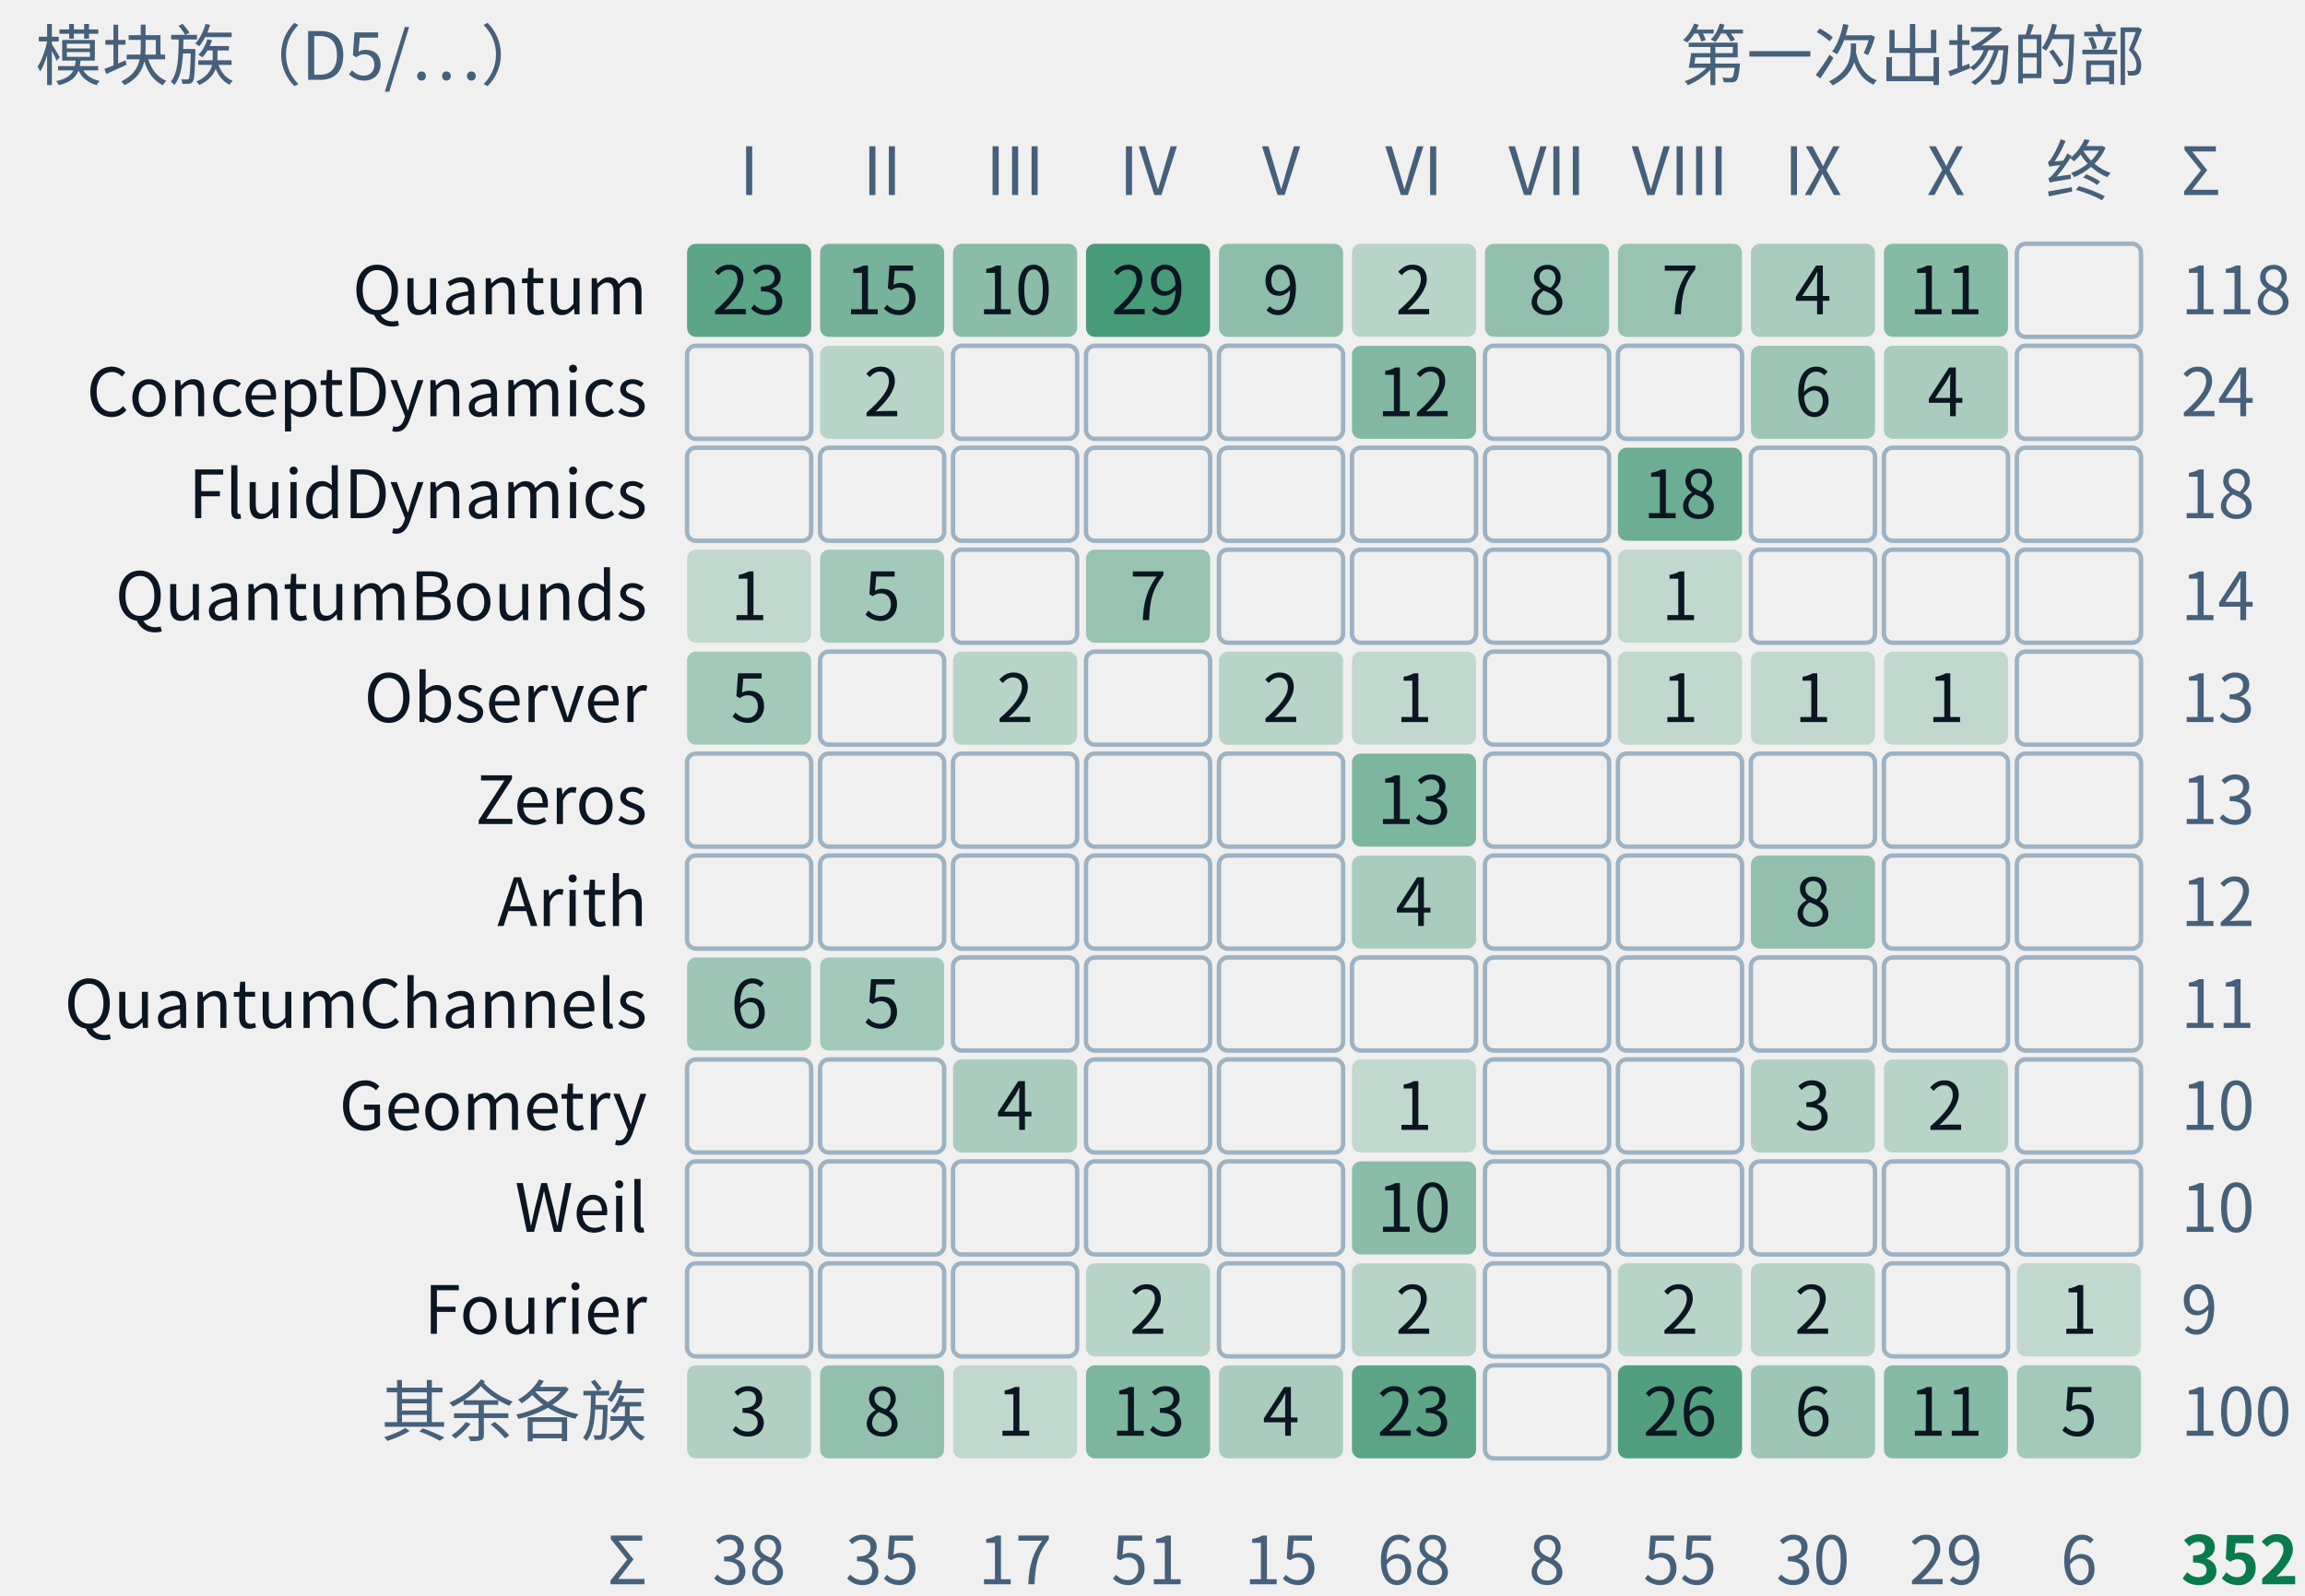
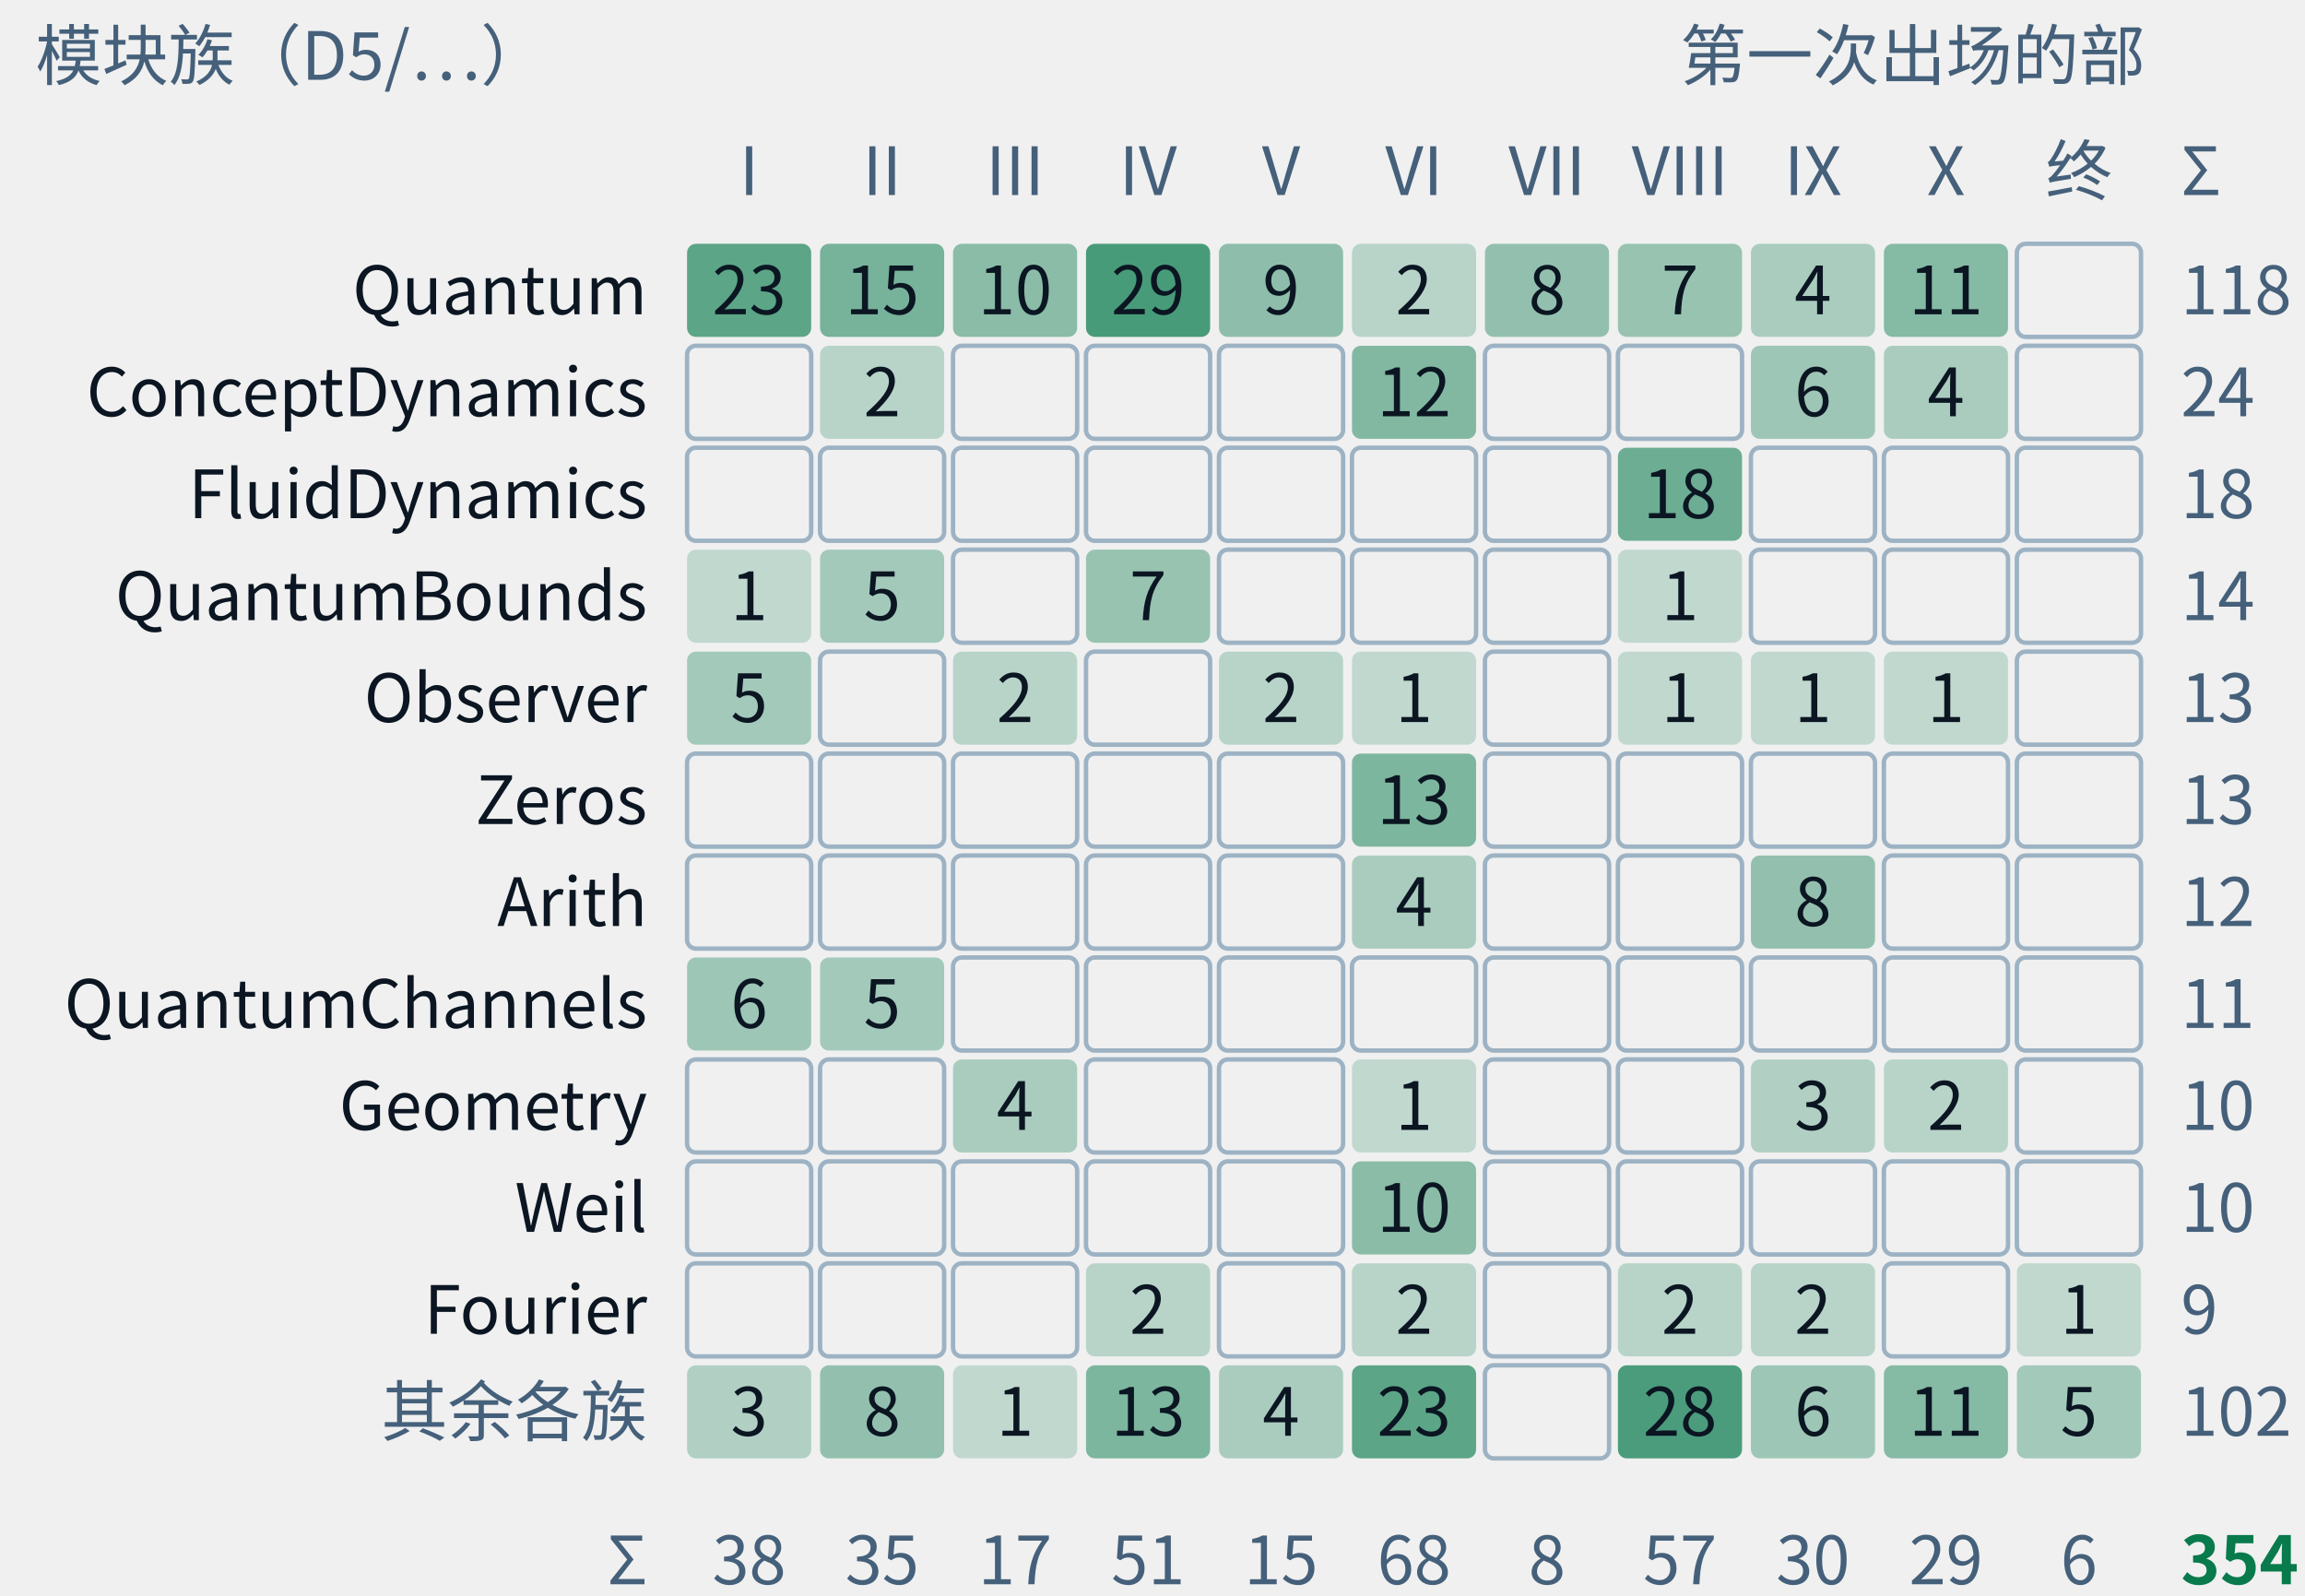
- <svg xmlns="http://www.w3.org/2000/svg" class="tr-fig" data-tr-fig="appc-modules-by-part" data-lang="zh" viewBox="0 0 520 360" width="520" height="360" font-family="'Noto Sans SC', 'Noto Sans CJK SC', 'Source Sans 3', 'PingFang SC', 'Microsoft YaHei', system-ui, sans-serif" role="img" aria-label="模块族与首次出场的部的计数格。行是 Quantum、ConceptDynamics、FluidDynamics、QuantumBounds、Observer、Zeros、Arith、QuantumChannels、Geometry、Weil、Fourier 与其余各族；列是第一至第十部与终章、附录。每格数字为条数，空格为零，合计 352 条。图不表示证明依赖。">
+ <svg xmlns="http://www.w3.org/2000/svg" class="tr-fig" data-tr-fig="appc-modules-by-part" data-lang="zh" viewBox="0 0 520 360" width="520" height="360" font-family="'Noto Sans SC', 'Noto Sans CJK SC', 'Source Sans 3', 'PingFang SC', 'Microsoft YaHei', system-ui, sans-serif" role="img" aria-label="模块族与首次出场的部的计数格。行是 Quantum、ConceptDynamics、FluidDynamics、QuantumBounds、Observer、Zeros、Arith、QuantumChannels、Geometry、Weil、Fourier 与其余各族；列是第一至第十部与终章、附录。每格数字为条数，空格为零，合计 354 条。图不表示证明依赖。">
  <style>.ts-ink{stroke:#0b1622}.tf-ink{fill:#0b1622}.ts-dim{stroke:#45607a}.tf-dim{fill:#45607a}.ts-faint{stroke:#9db3c4}.tf-faint{fill:#9db3c4}.ts-edge{stroke:#b9d0dd}.tf-edge{fill:#b9d0dd}.ts-hot{stroke:#5f9bb5}.tf-hot{fill:#5f9bb5}.ts-bg{stroke:#ffffff}.tf-bg{fill:#ffffff}.ts-panel{stroke:#eef5f9}.tf-panel{fill:#eef5f9}.ts-sheet{stroke:#f7fbfd}.tf-sheet{fill:#f7fbfd}.ts-cyan{stroke:#007c8a}.tf-cyan{fill:#007c8a}.ts-magenta{stroke:#b0128f}.tf-magenta{fill:#b0128f}.ts-amber{stroke:#946200}.tf-amber{fill:#946200}.ts-violet{stroke:#5a45c8}.tf-violet{fill:#5a45c8}.ts-ok{stroke:#087a4c}.tf-ok{fill:#087a4c}.ts-warn{stroke:#c21f3a}.tf-warn{fill:#c21f3a}.ts-blue{stroke:#1d5fd0}.tf-blue{fill:#1d5fd0}.ts-orange{stroke:#b85410}.tf-orange{fill:#b85410}.ts-sigma{stroke:#28405a}.tf-sigma{fill:#28405a}@media (prefers-color-scheme:dark){.ts-ink{stroke:#d4efff}.tf-ink{fill:#d4efff}.ts-dim{stroke:#6f8ea5}.tf-dim{fill:#6f8ea5}.ts-faint{stroke:#34506a}.tf-faint{fill:#34506a}.ts-edge{stroke:#143049}.tf-edge{fill:#143049}.ts-hot{stroke:#1f5d7c}.tf-hot{fill:#1f5d7c}.ts-bg{stroke:#03060c}.tf-bg{fill:#03060c}.ts-panel{stroke:#07101b}.tf-panel{fill:#07101b}.ts-sheet{stroke:#050c16}.tf-sheet{fill:#050c16}.ts-cyan{stroke:#19f0ff}.tf-cyan{fill:#19f0ff}.ts-magenta{stroke:#ff2fd0}.tf-magenta{fill:#ff2fd0}.ts-amber{stroke:#ffc83d}.tf-amber{fill:#ffc83d}.ts-violet{stroke:#9d8cff}.tf-violet{fill:#9d8cff}.ts-ok{stroke:#46ffb2}.tf-ok{fill:#46ffb2}.ts-warn{stroke:#ff5064}.tf-warn{fill:#ff5064}.ts-blue{stroke:#2a7bff}.tf-blue{fill:#2a7bff}.ts-orange{stroke:#ff8a3c}.tf-orange{fill:#ff8a3c}.ts-sigma{stroke:#cfe3ff}.tf-sigma{fill:#cfe3ff}}</style>
  <text class="tf-dim" x="8" y="18" font-size="15">模块族（D5/…）</text>
  <text class="tf-dim" x="484" y="18" font-size="15" text-anchor="end">第一次出场的部</text>
  <text class="tf-dim" x="169" y="44" font-size="15" text-anchor="middle">I</text>
  <text class="tf-dim" x="199" y="44" font-size="15" text-anchor="middle">II</text>
  <text class="tf-dim" x="229" y="44" font-size="15" text-anchor="middle">III</text>
  <text class="tf-dim" x="259" y="44" font-size="15" text-anchor="middle">IV</text>
  <text class="tf-dim" x="289" y="44" font-size="15" text-anchor="middle">V</text>
  <text class="tf-dim" x="319" y="44" font-size="15" text-anchor="middle">VI</text>
  <text class="tf-dim" x="349" y="44" font-size="15" text-anchor="middle">VII</text>
  <text class="tf-dim" x="379" y="44" font-size="15" text-anchor="middle">VIII</text>
  <text class="tf-dim" x="409" y="44" font-size="15" text-anchor="middle">IX</text>
  <text class="tf-dim" x="439" y="44" font-size="15" text-anchor="middle">X</text>
  <text class="tf-dim" x="469" y="44" font-size="15" text-anchor="middle">终</text>
  <text class="tf-ink" x="146" y="70.9" font-size="15" text-anchor="end">Quantum</text>
  <rect x="155" y="55" width="28" height="21" rx="2" class="tf-ok" fill-opacity="0.64" />
  <text class="tf-ink" x="169" y="70.9" font-size="15" text-anchor="middle">23</text>
  <rect x="185" y="55" width="28" height="21" rx="2" class="tf-ok" fill-opacity="0.52" />
  <text class="tf-ink" x="199" y="70.9" font-size="15" text-anchor="middle">15</text>
  <rect x="215" y="55" width="28" height="21" rx="2" class="tf-ok" fill-opacity="0.44" />
  <text class="tf-ink" x="229" y="70.9" font-size="15" text-anchor="middle">10</text>
  <rect x="245" y="55" width="28" height="21" rx="2" class="tf-ok" fill-opacity="0.72" />
  <text class="tf-ink" x="259" y="70.9" font-size="15" text-anchor="middle">29</text>
  <rect x="275" y="55" width="28" height="21" rx="2" class="tf-ok" fill-opacity="0.42" />
  <text class="tf-ink" x="289" y="70.9" font-size="15" text-anchor="middle">9</text>
  <rect x="305" y="55" width="28" height="21" rx="2" class="tf-ok" fill-opacity="0.24" />
  <text class="tf-ink" x="319" y="70.9" font-size="15" text-anchor="middle">2</text>
  <rect x="335" y="55" width="28" height="21" rx="2" class="tf-ok" fill-opacity="0.4" />
  <text class="tf-ink" x="349" y="70.9" font-size="15" text-anchor="middle">8</text>
  <rect x="365" y="55" width="28" height="21" rx="2" class="tf-ok" fill-opacity="0.38" />
  <text class="tf-ink" x="379" y="70.9" font-size="15" text-anchor="middle">7</text>
  <rect x="395" y="55" width="28" height="21" rx="2" class="tf-ok" fill-opacity="0.3" />
  <text class="tf-ink" x="409" y="70.9" font-size="15" text-anchor="middle">4</text>
  <rect x="425" y="55" width="28" height="21" rx="2" class="tf-ok" fill-opacity="0.46" />
  <text class="tf-ink" x="439" y="70.9" font-size="15" text-anchor="middle">11</text>
  <rect x="455" y="55" width="28" height="21" rx="2" class="ts-faint" stroke-width="1" fill="none" />
  <text class="tf-dim" x="492" y="70.9" font-size="15">118</text>
  <text class="tf-ink" x="146" y="93.9" font-size="15" text-anchor="end">ConceptDynamics</text>
  <rect x="155" y="78" width="28" height="21" rx="2" class="ts-faint" stroke-width="1" fill="none" />
  <rect x="185" y="78" width="28" height="21" rx="2" class="tf-ok" fill-opacity="0.24" />
  <text class="tf-ink" x="199" y="93.9" font-size="15" text-anchor="middle">2</text>
  <rect x="215" y="78" width="28" height="21" rx="2" class="ts-faint" stroke-width="1" fill="none" />
  <rect x="245" y="78" width="28" height="21" rx="2" class="ts-faint" stroke-width="1" fill="none" />
  <rect x="275" y="78" width="28" height="21" rx="2" class="ts-faint" stroke-width="1" fill="none" />
  <rect x="305" y="78" width="28" height="21" rx="2" class="tf-ok" fill-opacity="0.47" />
  <text class="tf-ink" x="319" y="93.9" font-size="15" text-anchor="middle">12</text>
  <rect x="335" y="78" width="28" height="21" rx="2" class="ts-faint" stroke-width="1" fill="none" />
  <rect x="365" y="78" width="28" height="21" rx="2" class="ts-faint" stroke-width="1" fill="none" />
  <rect x="395" y="78" width="28" height="21" rx="2" class="tf-ok" fill-opacity="0.35" />
  <text class="tf-ink" x="409" y="93.9" font-size="15" text-anchor="middle">6</text>
  <rect x="425" y="78" width="28" height="21" rx="2" class="tf-ok" fill-opacity="0.3" />
  <text class="tf-ink" x="439" y="93.9" font-size="15" text-anchor="middle">4</text>
  <rect x="455" y="78" width="28" height="21" rx="2" class="ts-faint" stroke-width="1" fill="none" />
  <text class="tf-dim" x="492" y="93.9" font-size="15">24</text>
  <text class="tf-ink" x="146" y="116.9" font-size="15" text-anchor="end">FluidDynamics</text>
  <rect x="155" y="101" width="28" height="21" rx="2" class="ts-faint" stroke-width="1" fill="none" />
  <rect x="185" y="101" width="28" height="21" rx="2" class="ts-faint" stroke-width="1" fill="none" />
  <rect x="215" y="101" width="28" height="21" rx="2" class="ts-faint" stroke-width="1" fill="none" />
  <rect x="245" y="101" width="28" height="21" rx="2" class="ts-faint" stroke-width="1" fill="none" />
  <rect x="275" y="101" width="28" height="21" rx="2" class="ts-faint" stroke-width="1" fill="none" />
  <rect x="305" y="101" width="28" height="21" rx="2" class="ts-faint" stroke-width="1" fill="none" />
  <rect x="335" y="101" width="28" height="21" rx="2" class="ts-faint" stroke-width="1" fill="none" />
  <rect x="365" y="101" width="28" height="21" rx="2" class="tf-ok" fill-opacity="0.57" />
  <text class="tf-ink" x="379" y="116.9" font-size="15" text-anchor="middle">18</text>
  <rect x="395" y="101" width="28" height="21" rx="2" class="ts-faint" stroke-width="1" fill="none" />
  <rect x="425" y="101" width="28" height="21" rx="2" class="ts-faint" stroke-width="1" fill="none" />
  <rect x="455" y="101" width="28" height="21" rx="2" class="ts-faint" stroke-width="1" fill="none" />
  <text class="tf-dim" x="492" y="116.9" font-size="15">18</text>
  <text class="tf-ink" x="146" y="139.9" font-size="15" text-anchor="end">QuantumBounds</text>
  <rect x="155" y="124" width="28" height="21" rx="2" class="tf-ok" fill-opacity="0.2" />
  <text class="tf-ink" x="169" y="139.9" font-size="15" text-anchor="middle">1</text>
  <rect x="185" y="124" width="28" height="21" rx="2" class="tf-ok" fill-opacity="0.33" />
  <text class="tf-ink" x="199" y="139.9" font-size="15" text-anchor="middle">5</text>
  <rect x="215" y="124" width="28" height="21" rx="2" class="ts-faint" stroke-width="1" fill="none" />
  <rect x="245" y="124" width="28" height="21" rx="2" class="tf-ok" fill-opacity="0.38" />
  <text class="tf-ink" x="259" y="139.9" font-size="15" text-anchor="middle">7</text>
  <rect x="275" y="124" width="28" height="21" rx="2" class="ts-faint" stroke-width="1" fill="none" />
  <rect x="305" y="124" width="28" height="21" rx="2" class="ts-faint" stroke-width="1" fill="none" />
  <rect x="335" y="124" width="28" height="21" rx="2" class="ts-faint" stroke-width="1" fill="none" />
  <rect x="365" y="124" width="28" height="21" rx="2" class="tf-ok" fill-opacity="0.2" />
  <text class="tf-ink" x="379" y="139.9" font-size="15" text-anchor="middle">1</text>
  <rect x="395" y="124" width="28" height="21" rx="2" class="ts-faint" stroke-width="1" fill="none" />
  <rect x="425" y="124" width="28" height="21" rx="2" class="ts-faint" stroke-width="1" fill="none" />
  <rect x="455" y="124" width="28" height="21" rx="2" class="ts-faint" stroke-width="1" fill="none" />
  <text class="tf-dim" x="492" y="139.9" font-size="15">14</text>
  <text class="tf-ink" x="146" y="162.9" font-size="15" text-anchor="end">Observer</text>
  <rect x="155" y="147" width="28" height="21" rx="2" class="tf-ok" fill-opacity="0.33" />
  <text class="tf-ink" x="169" y="162.9" font-size="15" text-anchor="middle">5</text>
  <rect x="185" y="147" width="28" height="21" rx="2" class="ts-faint" stroke-width="1" fill="none" />
  <rect x="215" y="147" width="28" height="21" rx="2" class="tf-ok" fill-opacity="0.24" />
  <text class="tf-ink" x="229" y="162.9" font-size="15" text-anchor="middle">2</text>
  <rect x="245" y="147" width="28" height="21" rx="2" class="ts-faint" stroke-width="1" fill="none" />
  <rect x="275" y="147" width="28" height="21" rx="2" class="tf-ok" fill-opacity="0.24" />
  <text class="tf-ink" x="289" y="162.9" font-size="15" text-anchor="middle">2</text>
  <rect x="305" y="147" width="28" height="21" rx="2" class="tf-ok" fill-opacity="0.2" />
  <text class="tf-ink" x="319" y="162.9" font-size="15" text-anchor="middle">1</text>
  <rect x="335" y="147" width="28" height="21" rx="2" class="ts-faint" stroke-width="1" fill="none" />
  <rect x="365" y="147" width="28" height="21" rx="2" class="tf-ok" fill-opacity="0.2" />
  <text class="tf-ink" x="379" y="162.9" font-size="15" text-anchor="middle">1</text>
  <rect x="395" y="147" width="28" height="21" rx="2" class="tf-ok" fill-opacity="0.2" />
  <text class="tf-ink" x="409" y="162.9" font-size="15" text-anchor="middle">1</text>
  <rect x="425" y="147" width="28" height="21" rx="2" class="tf-ok" fill-opacity="0.2" />
  <text class="tf-ink" x="439" y="162.9" font-size="15" text-anchor="middle">1</text>
  <rect x="455" y="147" width="28" height="21" rx="2" class="ts-faint" stroke-width="1" fill="none" />
  <text class="tf-dim" x="492" y="162.9" font-size="15">13</text>
  <text class="tf-ink" x="146" y="185.9" font-size="15" text-anchor="end">Zeros</text>
  <rect x="155" y="170" width="28" height="21" rx="2" class="ts-faint" stroke-width="1" fill="none" />
  <rect x="185" y="170" width="28" height="21" rx="2" class="ts-faint" stroke-width="1" fill="none" />
  <rect x="215" y="170" width="28" height="21" rx="2" class="ts-faint" stroke-width="1" fill="none" />
  <rect x="245" y="170" width="28" height="21" rx="2" class="ts-faint" stroke-width="1" fill="none" />
  <rect x="275" y="170" width="28" height="21" rx="2" class="ts-faint" stroke-width="1" fill="none" />
  <rect x="305" y="170" width="28" height="21" rx="2" class="tf-ok" fill-opacity="0.49" />
  <text class="tf-ink" x="319" y="185.9" font-size="15" text-anchor="middle">13</text>
  <rect x="335" y="170" width="28" height="21" rx="2" class="ts-faint" stroke-width="1" fill="none" />
  <rect x="365" y="170" width="28" height="21" rx="2" class="ts-faint" stroke-width="1" fill="none" />
  <rect x="395" y="170" width="28" height="21" rx="2" class="ts-faint" stroke-width="1" fill="none" />
  <rect x="425" y="170" width="28" height="21" rx="2" class="ts-faint" stroke-width="1" fill="none" />
  <rect x="455" y="170" width="28" height="21" rx="2" class="ts-faint" stroke-width="1" fill="none" />
  <text class="tf-dim" x="492" y="185.9" font-size="15">13</text>
  <text class="tf-ink" x="146" y="208.9" font-size="15" text-anchor="end">Arith</text>
  <rect x="155" y="193" width="28" height="21" rx="2" class="ts-faint" stroke-width="1" fill="none" />
  <rect x="185" y="193" width="28" height="21" rx="2" class="ts-faint" stroke-width="1" fill="none" />
  <rect x="215" y="193" width="28" height="21" rx="2" class="ts-faint" stroke-width="1" fill="none" />
  <rect x="245" y="193" width="28" height="21" rx="2" class="ts-faint" stroke-width="1" fill="none" />
  <rect x="275" y="193" width="28" height="21" rx="2" class="ts-faint" stroke-width="1" fill="none" />
  <rect x="305" y="193" width="28" height="21" rx="2" class="tf-ok" fill-opacity="0.3" />
  <text class="tf-ink" x="319" y="208.9" font-size="15" text-anchor="middle">4</text>
  <rect x="335" y="193" width="28" height="21" rx="2" class="ts-faint" stroke-width="1" fill="none" />
  <rect x="365" y="193" width="28" height="21" rx="2" class="ts-faint" stroke-width="1" fill="none" />
  <rect x="395" y="193" width="28" height="21" rx="2" class="tf-ok" fill-opacity="0.4" />
  <text class="tf-ink" x="409" y="208.9" font-size="15" text-anchor="middle">8</text>
  <rect x="425" y="193" width="28" height="21" rx="2" class="ts-faint" stroke-width="1" fill="none" />
  <rect x="455" y="193" width="28" height="21" rx="2" class="ts-faint" stroke-width="1" fill="none" />
  <text class="tf-dim" x="492" y="208.9" font-size="15">12</text>
  <text class="tf-ink" x="146" y="231.9" font-size="15" text-anchor="end">QuantumChannels</text>
  <rect x="155" y="216" width="28" height="21" rx="2" class="tf-ok" fill-opacity="0.35" />
  <text class="tf-ink" x="169" y="231.9" font-size="15" text-anchor="middle">6</text>
  <rect x="185" y="216" width="28" height="21" rx="2" class="tf-ok" fill-opacity="0.33" />
  <text class="tf-ink" x="199" y="231.9" font-size="15" text-anchor="middle">5</text>
  <rect x="215" y="216" width="28" height="21" rx="2" class="ts-faint" stroke-width="1" fill="none" />
  <rect x="245" y="216" width="28" height="21" rx="2" class="ts-faint" stroke-width="1" fill="none" />
  <rect x="275" y="216" width="28" height="21" rx="2" class="ts-faint" stroke-width="1" fill="none" />
  <rect x="305" y="216" width="28" height="21" rx="2" class="ts-faint" stroke-width="1" fill="none" />
  <rect x="335" y="216" width="28" height="21" rx="2" class="ts-faint" stroke-width="1" fill="none" />
  <rect x="365" y="216" width="28" height="21" rx="2" class="ts-faint" stroke-width="1" fill="none" />
  <rect x="395" y="216" width="28" height="21" rx="2" class="ts-faint" stroke-width="1" fill="none" />
  <rect x="425" y="216" width="28" height="21" rx="2" class="ts-faint" stroke-width="1" fill="none" />
  <rect x="455" y="216" width="28" height="21" rx="2" class="ts-faint" stroke-width="1" fill="none" />
  <text class="tf-dim" x="492" y="231.9" font-size="15">11</text>
  <text class="tf-ink" x="146" y="254.9" font-size="15" text-anchor="end">Geometry</text>
  <rect x="155" y="239" width="28" height="21" rx="2" class="ts-faint" stroke-width="1" fill="none" />
  <rect x="185" y="239" width="28" height="21" rx="2" class="ts-faint" stroke-width="1" fill="none" />
  <rect x="215" y="239" width="28" height="21" rx="2" class="tf-ok" fill-opacity="0.3" />
  <text class="tf-ink" x="229" y="254.9" font-size="15" text-anchor="middle">4</text>
  <rect x="245" y="239" width="28" height="21" rx="2" class="ts-faint" stroke-width="1" fill="none" />
  <rect x="275" y="239" width="28" height="21" rx="2" class="ts-faint" stroke-width="1" fill="none" />
  <rect x="305" y="239" width="28" height="21" rx="2" class="tf-ok" fill-opacity="0.2" />
  <text class="tf-ink" x="319" y="254.9" font-size="15" text-anchor="middle">1</text>
  <rect x="335" y="239" width="28" height="21" rx="2" class="ts-faint" stroke-width="1" fill="none" />
  <rect x="365" y="239" width="28" height="21" rx="2" class="ts-faint" stroke-width="1" fill="none" />
  <rect x="395" y="239" width="28" height="21" rx="2" class="tf-ok" fill-opacity="0.27" />
  <text class="tf-ink" x="409" y="254.9" font-size="15" text-anchor="middle">3</text>
  <rect x="425" y="239" width="28" height="21" rx="2" class="tf-ok" fill-opacity="0.24" />
  <text class="tf-ink" x="439" y="254.9" font-size="15" text-anchor="middle">2</text>
  <rect x="455" y="239" width="28" height="21" rx="2" class="ts-faint" stroke-width="1" fill="none" />
  <text class="tf-dim" x="492" y="254.9" font-size="15">10</text>
  <text class="tf-ink" x="146" y="277.9" font-size="15" text-anchor="end">Weil</text>
  <rect x="155" y="262" width="28" height="21" rx="2" class="ts-faint" stroke-width="1" fill="none" />
  <rect x="185" y="262" width="28" height="21" rx="2" class="ts-faint" stroke-width="1" fill="none" />
  <rect x="215" y="262" width="28" height="21" rx="2" class="ts-faint" stroke-width="1" fill="none" />
  <rect x="245" y="262" width="28" height="21" rx="2" class="ts-faint" stroke-width="1" fill="none" />
  <rect x="275" y="262" width="28" height="21" rx="2" class="ts-faint" stroke-width="1" fill="none" />
  <rect x="305" y="262" width="28" height="21" rx="2" class="tf-ok" fill-opacity="0.44" />
  <text class="tf-ink" x="319" y="277.9" font-size="15" text-anchor="middle">10</text>
  <rect x="335" y="262" width="28" height="21" rx="2" class="ts-faint" stroke-width="1" fill="none" />
  <rect x="365" y="262" width="28" height="21" rx="2" class="ts-faint" stroke-width="1" fill="none" />
  <rect x="395" y="262" width="28" height="21" rx="2" class="ts-faint" stroke-width="1" fill="none" />
  <rect x="425" y="262" width="28" height="21" rx="2" class="ts-faint" stroke-width="1" fill="none" />
  <rect x="455" y="262" width="28" height="21" rx="2" class="ts-faint" stroke-width="1" fill="none" />
  <text class="tf-dim" x="492" y="277.9" font-size="15">10</text>
  <text class="tf-ink" x="146" y="300.9" font-size="15" text-anchor="end">Fourier</text>
  <rect x="155" y="285" width="28" height="21" rx="2" class="ts-faint" stroke-width="1" fill="none" />
  <rect x="185" y="285" width="28" height="21" rx="2" class="ts-faint" stroke-width="1" fill="none" />
  <rect x="215" y="285" width="28" height="21" rx="2" class="ts-faint" stroke-width="1" fill="none" />
  <rect x="245" y="285" width="28" height="21" rx="2" class="tf-ok" fill-opacity="0.24" />
  <text class="tf-ink" x="259" y="300.9" font-size="15" text-anchor="middle">2</text>
  <rect x="275" y="285" width="28" height="21" rx="2" class="ts-faint" stroke-width="1" fill="none" />
  <rect x="305" y="285" width="28" height="21" rx="2" class="tf-ok" fill-opacity="0.24" />
  <text class="tf-ink" x="319" y="300.9" font-size="15" text-anchor="middle">2</text>
  <rect x="335" y="285" width="28" height="21" rx="2" class="ts-faint" stroke-width="1" fill="none" />
  <rect x="365" y="285" width="28" height="21" rx="2" class="tf-ok" fill-opacity="0.24" />
  <text class="tf-ink" x="379" y="300.9" font-size="15" text-anchor="middle">2</text>
  <rect x="395" y="285" width="28" height="21" rx="2" class="tf-ok" fill-opacity="0.24" />
  <text class="tf-ink" x="409" y="300.9" font-size="15" text-anchor="middle">2</text>
  <rect x="425" y="285" width="28" height="21" rx="2" class="ts-faint" stroke-width="1" fill="none" />
  <rect x="455" y="285" width="28" height="21" rx="2" class="tf-ok" fill-opacity="0.2" />
  <text class="tf-ink" x="469" y="300.9" font-size="15" text-anchor="middle">1</text>
  <text class="tf-dim" x="492" y="300.9" font-size="15">9</text>
  <text class="tf-dim" x="146" y="323.9" font-size="15" text-anchor="end">其余各族</text>
  <rect x="155" y="308" width="28" height="21" rx="2" class="tf-ok" fill-opacity="0.27" />
  <text class="tf-ink" x="169" y="323.9" font-size="15" text-anchor="middle">3</text>
  <rect x="185" y="308" width="28" height="21" rx="2" class="tf-ok" fill-opacity="0.4" />
  <text class="tf-ink" x="199" y="323.9" font-size="15" text-anchor="middle">8</text>
  <rect x="215" y="308" width="28" height="21" rx="2" class="tf-ok" fill-opacity="0.2" />
  <text class="tf-ink" x="229" y="323.9" font-size="15" text-anchor="middle">1</text>
  <rect x="245" y="308" width="28" height="21" rx="2" class="tf-ok" fill-opacity="0.49" />
  <text class="tf-ink" x="259" y="323.9" font-size="15" text-anchor="middle">13</text>
  <rect x="275" y="308" width="28" height="21" rx="2" class="tf-ok" fill-opacity="0.3" />
  <text class="tf-ink" x="289" y="323.9" font-size="15" text-anchor="middle">4</text>
  <rect x="305" y="308" width="28" height="21" rx="2" class="tf-ok" fill-opacity="0.64" />
  <text class="tf-ink" x="319" y="323.9" font-size="15" text-anchor="middle">23</text>
  <rect x="335" y="308" width="28" height="21" rx="2" class="ts-faint" stroke-width="1" fill="none" />
-   <rect x="365" y="308" width="28" height="21" rx="2" class="tf-ok" fill-opacity="0.68" />
-   <text class="tf-ink" x="379" y="323.9" font-size="15" text-anchor="middle">26</text>
+   <rect x="365" y="308" width="28" height="21" rx="2" class="tf-ok" fill-opacity="0.71" />
+   <text class="tf-ink" x="379" y="323.9" font-size="15" text-anchor="middle">28</text>
  <rect x="395" y="308" width="28" height="21" rx="2" class="tf-ok" fill-opacity="0.35" />
  <text class="tf-ink" x="409" y="323.9" font-size="15" text-anchor="middle">6</text>
  <rect x="425" y="308" width="28" height="21" rx="2" class="tf-ok" fill-opacity="0.46" />
  <text class="tf-ink" x="439" y="323.9" font-size="15" text-anchor="middle">11</text>
  <rect x="455" y="308" width="28" height="21" rx="2" class="tf-ok" fill-opacity="0.33" />
  <text class="tf-ink" x="469" y="323.9" font-size="15" text-anchor="middle">5</text>
-   <text class="tf-dim" x="492" y="323.9" font-size="15">100</text>
+   <text class="tf-dim" x="492" y="323.9" font-size="15">102</text>
  <text class="tf-dim" x="492" y="44" font-size="15">Σ</text>
  <text class="tf-dim" x="146" y="357.4" font-size="15" text-anchor="end">Σ</text>
  <text class="tf-dim" x="169" y="357.4" font-size="15" text-anchor="middle">38</text>
  <text class="tf-dim" x="199" y="357.4" font-size="15" text-anchor="middle">35</text>
  <text class="tf-dim" x="229" y="357.4" font-size="15" text-anchor="middle">17</text>
  <text class="tf-dim" x="259" y="357.4" font-size="15" text-anchor="middle">51</text>
  <text class="tf-dim" x="289" y="357.4" font-size="15" text-anchor="middle">15</text>
  <text class="tf-dim" x="319" y="357.4" font-size="15" text-anchor="middle">68</text>
  <text class="tf-dim" x="349" y="357.4" font-size="15" text-anchor="middle">8</text>
-   <text class="tf-dim" x="379" y="357.4" font-size="15" text-anchor="middle">55</text>
+   <text class="tf-dim" x="379" y="357.4" font-size="15" text-anchor="middle">57</text>
  <text class="tf-dim" x="409" y="357.4" font-size="15" text-anchor="middle">30</text>
  <text class="tf-dim" x="439" y="357.4" font-size="15" text-anchor="middle">29</text>
  <text class="tf-dim" x="469" y="357.4" font-size="15" text-anchor="middle">6</text>
-   <text class="tf-ok" x="492" y="357.4" font-size="15" font-weight="600">352</text>
+   <text class="tf-ok" x="492" y="357.4" font-size="15" font-weight="600">354</text>
</svg>
